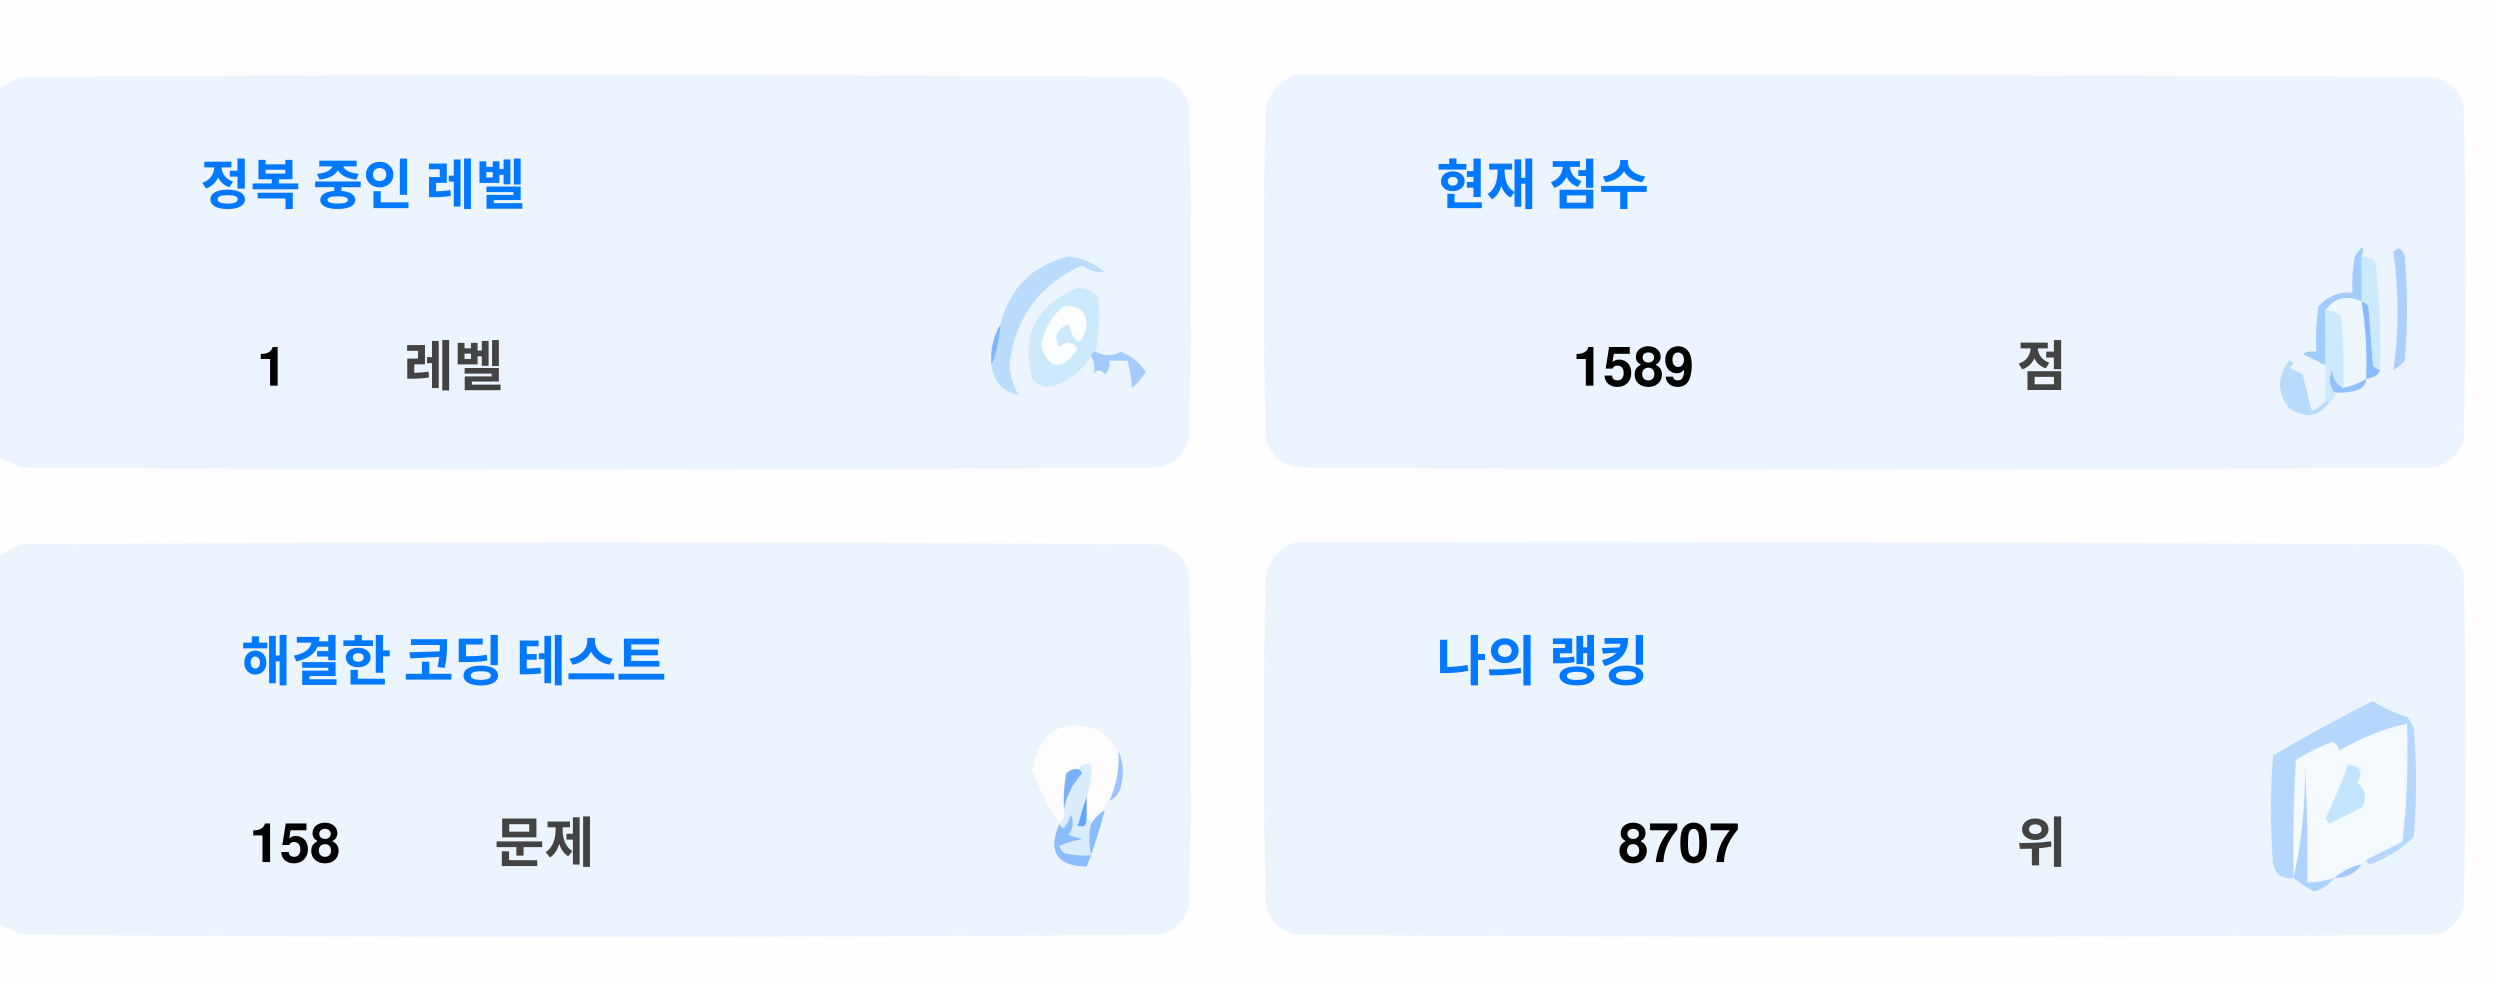
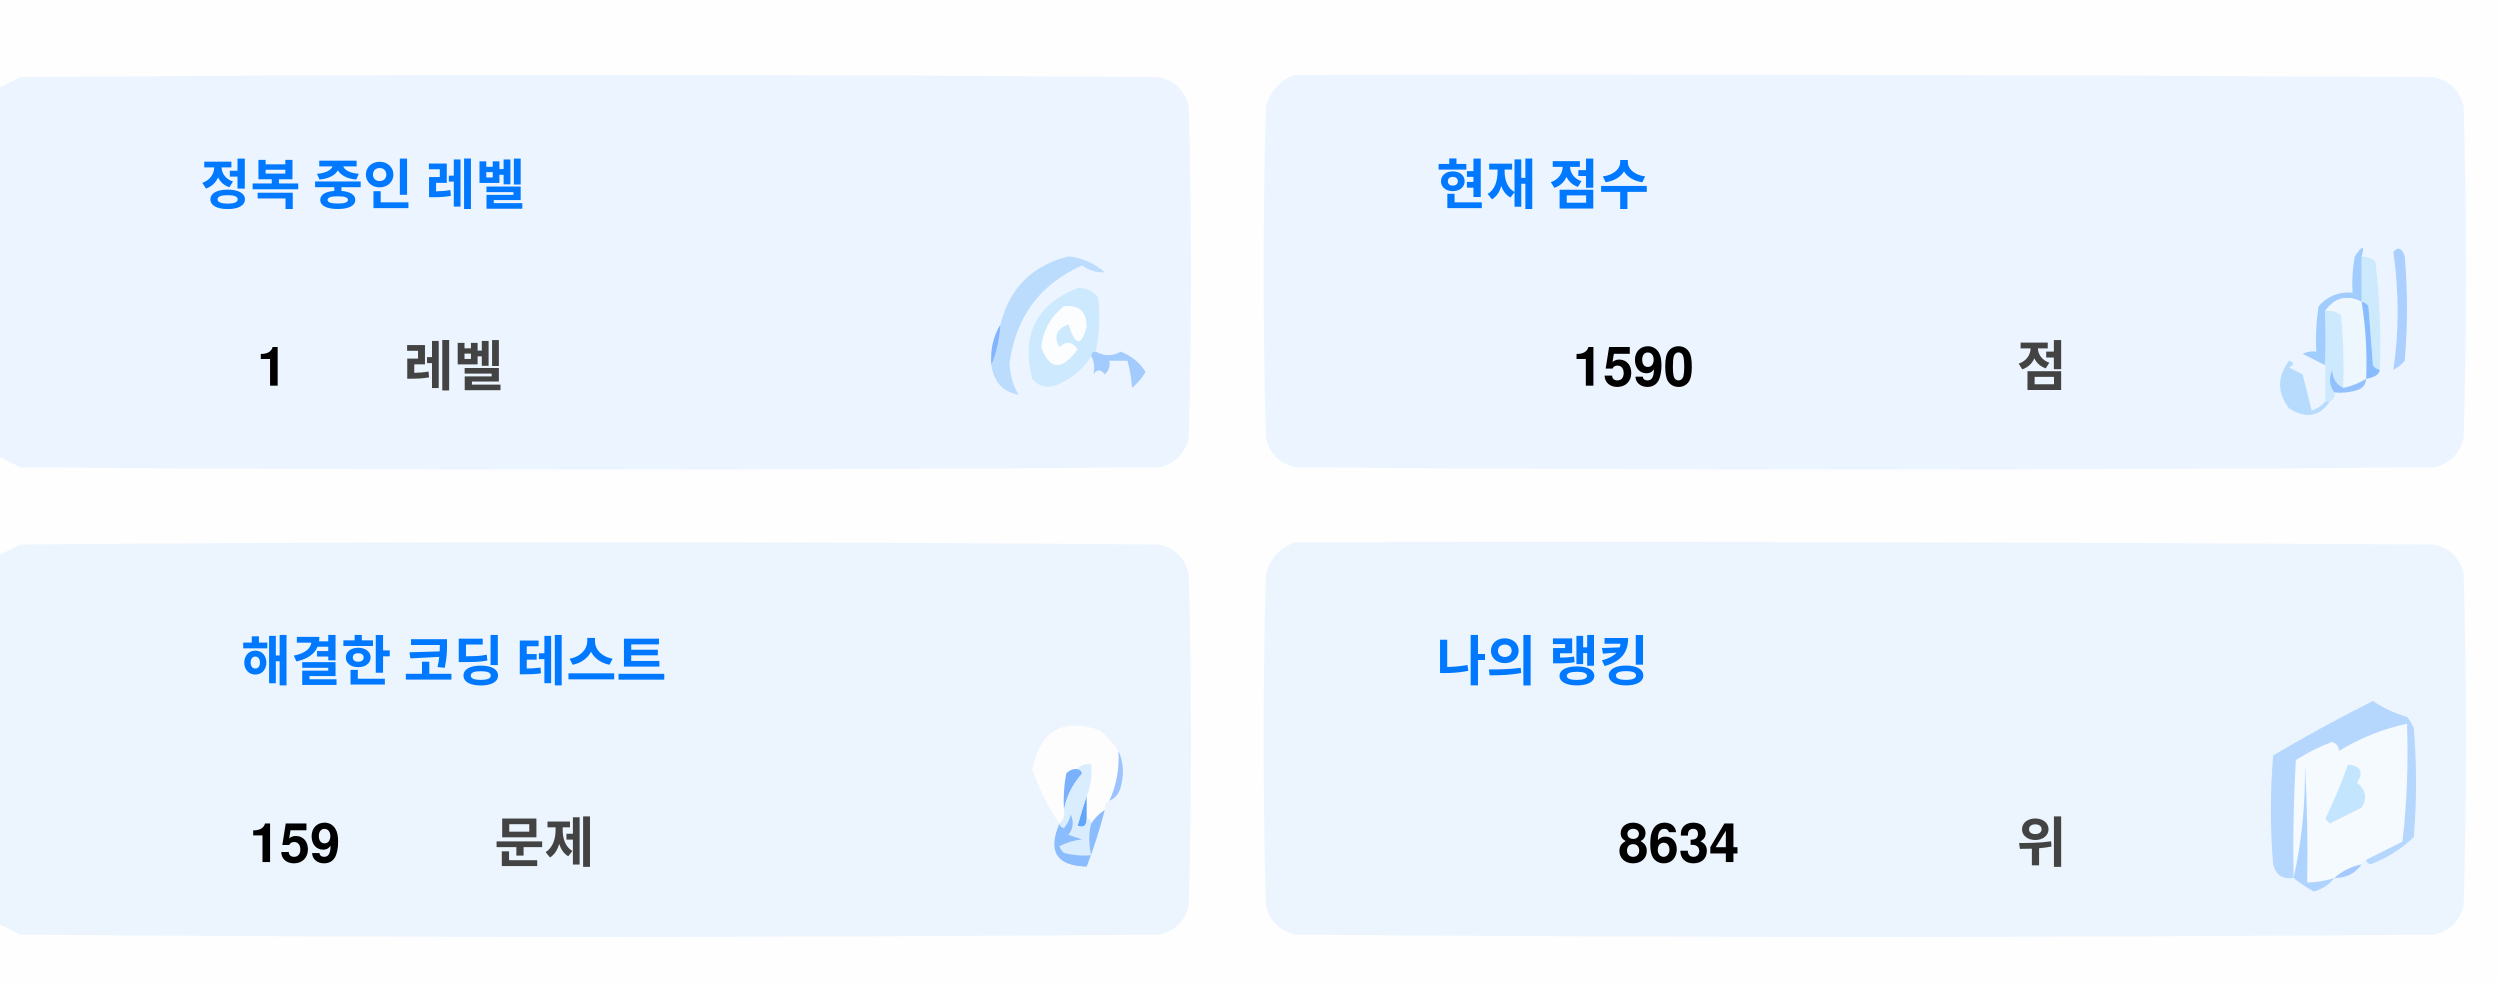
<svg xmlns="http://www.w3.org/2000/svg" version="1.1" width="551px" height="217px" style="shape-rendering:geometricPrecision; text-rendering:geometricPrecision; image-rendering:optimizeQuality; fill-rule:evenodd; clip-rule:evenodd">
  <style>.title {fill: #434343;font-size: 1rem;line-height: 1.5rem;font-weight: bold;font-family: -apple-system, BlinkMacSystemFont, Segoe UI, Helvetica, Arial, sans-serif, Apple Color Emoji, Segoe UI Emoji;}.desc {fill: #434343;font-size: 2.5rem;font-weight: bold;line-height: 1.5rem;font-family: -apple-system, BlinkMacSystemFont, Segoe UI, Helvetica, Arial, sans-serif, Apple Color Emoji, Segoe UI Emoji;}.desc-2 {fill: #434343;font-size: 1rem;font-weight: bold;line-height: 1.5rem;font-family: -apple-system, BlinkMacSystemFont, Segoe UI, Helvetica, Arial, sans-serif, Apple Color Emoji, Segoe UI Emoji;}.text, .desc {animation: twinkling 4s ease-in-out infinite;}@keyframes twinkling {40% { opacity: 1; }50% { opacity: 0.5; }60% { opacity: 1; }70% { opacity: 0.5; }80% { opacity: 1; }}</style>
  <g>
    <path style="opacity:1" fill="#fefefe" d="M -0.5,-0.5 C 183.167,-0.5 366.833,-0.5 550.5,-0.5C 550.5,71.833 550.5,144.167 550.5,216.5C 366.833,216.5 183.167,216.5 -0.5,216.5C -0.5,212.167 -0.5,207.833 -0.5,203.5C 1.14,204.32 2.807,205.153 4.5,206C 88.167,206.667 171.833,206.667 255.5,206C 259,205.167 261.167,203 262,199.5C 262.667,175.167 262.667,150.833 262,126.5C 261.167,123 259,120.833 255.5,120C 171.833,119.333 88.167,119.333 4.5,120C 2.807,120.847 1.14,121.68 -0.5,122.5C -0.5,115.167 -0.5,107.833 -0.5,100.5C 1.14,101.32 2.807,102.153 4.5,103C 88.167,103.667 171.833,103.667 255.5,103C 259,102.167 261.167,100 262,96.5C 262.667,72.167 262.667,47.833 262,23.5C 261.167,20 259,17.833 255.5,17C 171.833,16.333 88.167,16.333 4.5,17C 2.807,17.847 1.14,18.68 -0.5,19.5C -0.5,12.833 -0.5,6.167 -0.5,-0.5 Z" />
  </g>
  <g>
    <path style="opacity:1" fill="#ecf5ff" d="M -0.5,100.5 C -0.5,73.5 -0.5,46.5 -0.5,19.5C 1.14,18.68 2.807,17.847 4.5,17C 88.167,16.333 171.833,16.333 255.5,17C 259,17.833 261.167,20 262,23.5C 262.667,47.833 262.667,72.167 262,96.5C 261.167,100 259,102.167 255.5,103C 171.833,103.667 88.167,103.667 4.5,103C 2.807,102.153 1.14,101.32 -0.5,100.5 Z" />
  </g>
  <g>
    <path style="opacity:1" fill="#ecf5ff" d="M 285.5,16.5 C 369.167,16.333 452.834,16.5 536.5,17C 540,17.833 542.167,20 543,23.5C 543.667,47.833 543.667,72.167 543,96.5C 542.167,100 540,102.167 536.5,103C 452.833,103.667 369.167,103.667 285.5,103C 282,102.167 279.833,100 279,96.5C 278.333,72.167 278.333,47.833 279,23.5C 280.018,19.985 282.185,17.652 285.5,16.5 Z" />
  </g>
  <g>
    <path style="opacity:1" fill="#cdeafd" d="M 520.5,56.5 C 521.583,56.539 522.583,56.873 523.5,57.5C 524.498,65.472 524.831,73.472 524.5,81.5C 523.883,81.389 523.383,81.056 523,80.5C 522.667,76.167 522.333,71.833 522,67.5C 521.617,66.944 521.117,66.611 520.5,66.5C 520.5,63.167 520.5,59.833 520.5,56.5 Z" />
  </g>
  <g>
    <path style="opacity:1" fill="#abcfff" d="M 527.5,55.5 C 528.566,54.308 529.399,54.641 530,56.5C 530.667,64.167 530.667,71.833 530,79.5C 529.311,80.357 528.478,81.023 527.5,81.5C 528.758,73.08 528.758,64.414 527.5,55.5 Z" />
  </g>
  <g>
    <path style="opacity:1" fill="#bbdcfd" d="M 218.5,80.5 C 219.657,77.727 220.324,74.727 220.5,71.5C 222.49,63.51 227.49,58.51 235.5,56.5C 238.528,56.847 241.194,58.014 243.5,60C 241.744,60.141 240.078,59.641 238.5,58.5C 229.247,62.607 223.914,69.773 222.5,80C 222.565,82.526 223.232,84.859 224.5,87C 221.07,86.397 219.07,84.231 218.5,80.5 Z" />
  </g>
  <g>
    <path style="opacity:1" fill="#cde9fd" d="M 241.5,77.5 C 240.833,77.5 240.5,77.833 240.5,78.5C 238.628,81.529 235.961,83.695 232.5,85C 230.536,85.624 228.869,85.124 227.5,83.5C 225.021,73.791 228.354,67.124 237.5,63.5C 239.374,63.39 240.874,64.056 242,65.5C 242.497,69.524 242.331,73.524 241.5,77.5 Z" />
  </g>
  <g>
    <path style="opacity:1" fill="#fcfdfe" d="M 234.5,67.5 C 237.826,67.162 239.493,68.662 239.5,72C 238.334,76.434 237,76.267 235.5,71.5C 232.832,72.515 232.166,74.182 233.5,76.5C 235.017,75.089 236.351,75.256 237.5,77C 234.006,81.771 231.34,81.605 229.5,76.5C 229.904,72.771 231.571,69.771 234.5,67.5 Z" />
  </g>
  <g>
    <path style="opacity:1" fill="#a1ccfe" d="M 520.5,56.5 C 520.5,59.833 520.5,63.167 520.5,66.5C 517.238,64.922 514.572,65.589 512.5,68.5C 512.617,72.81 512.617,76.81 512.5,80.5C 510.86,79.68 509.193,78.847 507.5,78C 508.448,77.517 509.448,77.35 510.5,77.5C 510.335,74.15 510.502,70.817 511,67.5C 512.995,65.253 515.495,64.253 518.5,64.5C 518.336,61.813 518.503,59.146 519,56.5C 520.731,53.969 521.231,53.969 520.5,56.5 Z" />
  </g>
  <g>
    <path style="opacity:1" fill="#cde9fd" d="M 512.5,68.5 C 513.822,68.33 514.989,68.663 516,69.5C 516.499,74.823 516.666,80.156 516.5,85.5C 514.955,84.77 514.122,83.437 514,81.5C 513.22,83.387 513.387,85.054 514.5,86.5C 514.672,87.492 514.338,88.158 513.5,88.5C 513.167,88.5 512.833,88.5 512.5,88.5C 512.5,85.833 512.5,83.167 512.5,80.5C 512.617,76.81 512.617,72.81 512.5,68.5 Z" />
  </g>
  <g>
    <path style="opacity:1" fill="#eef6fe" d="M 520.5,66.5 C 521.407,72.106 521.74,77.773 521.5,83.5C 519.95,84.441 518.284,85.108 516.5,85.5C 516.666,80.156 516.499,74.823 516,69.5C 514.989,68.663 513.822,68.33 512.5,68.5C 514.572,65.589 517.238,64.922 520.5,66.5 Z" />
  </g>
  <g>
    <path style="opacity:1" fill="#88bcff" d="M 520.5,66.5 C 521.117,66.611 521.617,66.944 522,67.5C 522.333,71.833 522.667,76.167 523,80.5C 523.383,81.056 523.883,81.389 524.5,81.5C 524.445,82.469 523.445,83.136 521.5,83.5C 521.74,77.773 521.407,72.106 520.5,66.5 Z" />
  </g>
  <g>
    <path style="opacity:1" fill="#82b5fe" d="M 220.5,71.5 C 220.324,74.727 219.657,77.727 218.5,80.5C 218.215,77.171 218.882,74.171 220.5,71.5 Z" />
  </g>
  <g>
    <path style="opacity:1" fill="#a3cbfe" d="M 240.5,78.5 C 240.5,77.833 240.833,77.5 241.5,77.5C 243.391,78.536 245.224,78.536 247,77.5C 249.391,78.429 251.225,79.929 252.5,82C 251.681,83.319 250.681,84.486 249.5,85.5C 249.409,83.777 249.075,81.777 248.5,79.5C 247.167,79.5 245.833,79.5 244.5,79.5C 244.719,80.675 244.386,81.675 243.5,82.5C 242.575,81.359 241.741,81.359 241,82.5C 241.331,80.981 241.164,79.648 240.5,78.5 Z" />
  </g>
  <g>
    <path style="opacity:1" fill="#b7dbfd" d="M 512.5,88.5 C 512.833,88.5 513.167,88.5 513.5,88.5C 511.199,91.857 508.199,92.357 504.5,90C 501.872,86.535 501.872,83.035 504.5,79.5C 505.696,79.846 505.696,80.346 504.5,81C 505.5,81.5 506.5,82 507.5,82.5C 508.167,85.167 508.833,87.833 509.5,90.5C 510.739,90.058 511.739,89.391 512.5,88.5 Z" />
  </g>
  <g>
    <path style="opacity:1" fill="#92c1fe" d="M 516.5,85.5 C 518.284,85.108 519.95,84.441 521.5,83.5C 521.423,84.75 520.756,85.583 519.5,86C 517.866,86.493 516.199,86.66 514.5,86.5C 513.387,85.054 513.22,83.387 514,81.5C 514.122,83.437 514.955,84.77 516.5,85.5 Z" />
  </g>
  <g>
    <path style="opacity:1" fill="#ecf5fe" d="M -0.5,203.5 C -0.5,176.5 -0.5,149.5 -0.5,122.5C 1.14,121.68 2.807,120.847 4.5,120C 88.167,119.333 171.833,119.333 255.5,120C 259,120.833 261.167,123 262,126.5C 262.667,150.833 262.667,175.167 262,199.5C 261.167,203 259,205.167 255.5,206C 171.833,206.667 88.167,206.667 4.5,206C 2.807,205.153 1.14,204.32 -0.5,203.5 Z" />
  </g>
  <g>
    <path style="opacity:1" fill="#ecf5fe" d="M 285.5,119.5 C 369.167,119.333 452.834,119.5 536.5,120C 540,120.833 542.167,123 543,126.5C 543.667,150.833 543.667,175.167 543,199.5C 542.167,203 540,205.167 536.5,206C 452.833,206.667 369.167,206.667 285.5,206C 282,205.167 279.833,203 279,199.5C 278.333,175.167 278.333,150.833 279,126.5C 280.018,122.985 282.185,120.652 285.5,119.5 Z" />
  </g>
  <g>
    <path style="opacity:1" fill="#fdfdfe" d="M 246.5,165.5 C 246.758,169.367 246.092,173.034 244.5,176.5C 243.662,176.842 243.328,177.508 243.5,178.5C 242.272,179.306 241.272,180.306 240.5,181.5C 240.5,180.833 240.167,180.5 239.5,180.5C 239.5,178.833 239.5,177.167 239.5,175.5C 240.369,173.283 240.702,170.95 240.5,168.5C 239.209,168.263 238.209,168.596 237.5,169.5C 236.504,169.414 235.671,169.748 235,170.5C 234.503,173.146 234.336,175.813 234.5,178.5C 234.737,179.791 234.404,180.791 233.5,181.5C 230.986,177.806 228.986,173.806 227.5,169.5C 229.309,160.957 234.309,158.124 242.5,161C 244.07,162.397 245.404,163.897 246.5,165.5 Z" />
  </g>
  <g>
    <path style="opacity:1" fill="#f5faff" d="M 521.5,189.5 C 520.833,189.5 520.5,189.833 520.5,190.5C 518.181,190.992 516.181,191.992 514.5,193.5C 512.565,194.15 510.565,194.483 508.5,194.5C 508.666,185.827 508.5,177.16 508,168.5C 508.141,177.227 507.308,185.56 505.5,193.5C 505.334,184.827 505.5,176.16 506,167.5C 508.527,165.903 511.194,164.57 514,163.5C 515.011,163.892 515.511,164.559 515.5,165.5C 520.21,162.641 525.21,160.641 530.5,159.5C 530.831,168.192 530.498,176.859 529.5,185.5C 526.807,186.847 524.14,188.18 521.5,189.5 Z" />
  </g>
  <g>
    <path style="opacity:1" fill="#b6d7fd" d="M 521.5,189.5 C 524.14,188.18 526.807,186.847 529.5,185.5C 530.498,176.859 530.831,168.192 530.5,159.5C 525.21,160.641 520.21,162.641 515.5,165.5C 515.511,164.559 515.011,163.892 514,163.5C 511.194,164.57 508.527,165.903 506,167.5C 505.5,176.16 505.334,184.827 505.5,193.5C 503.089,193.863 501.589,192.863 501,190.5C 500.333,182.5 500.333,174.5 501,166.5C 508.173,162.246 515.507,158.246 523,154.5C 525.304,156.068 527.804,157.235 530.5,158C 531.126,158.75 531.626,159.584 532,160.5C 532.667,168.5 532.667,176.5 532,184.5C 529.292,187.111 526.125,189.111 522.5,190.5C 521.893,190.376 521.56,190.043 521.5,189.5 Z" />
  </g>
  <g>
    <path style="opacity:1" fill="#c3e5fe" d="M 517.5,168.5 C 520.317,168.801 520.984,170.134 519.5,172.5C 521.439,174.122 521.772,175.956 520.5,178C 518.167,179.167 515.833,180.333 513.5,181.5C 513.167,181.167 512.833,180.833 512.5,180.5C 514.414,176.515 516.081,172.515 517.5,168.5 Z" />
  </g>
  <g>
    <path style="opacity:1" fill="#7ab1fc" d="M 237.5,169.5 C 238.043,169.56 238.376,169.893 238.5,170.5C 236.395,172.836 235.062,175.503 234.5,178.5C 234.336,175.813 234.503,173.146 235,170.5C 235.671,169.748 236.504,169.414 237.5,169.5 Z" />
  </g>
  <g>
    <path style="opacity:1" fill="#afd3ff" d="M 514.5,193.5 C 513.378,194.947 511.878,195.947 510,196.5C 508.348,195.601 506.848,194.601 505.5,193.5C 507.308,185.56 508.141,177.227 508,168.5C 508.5,177.16 508.666,185.827 508.5,194.5C 510.565,194.483 512.565,194.15 514.5,193.5 Z" />
  </g>
  <g>
    <path style="opacity:1" fill="#9cc3fd" d="M 246.5,165.5 C 247.634,167.966 247.801,170.633 247,173.5C 246.623,174.942 245.79,175.942 244.5,176.5C 246.092,173.034 246.758,169.367 246.5,165.5 Z" />
  </g>
  <g>
    <path style="opacity:1" fill="#62a6fc" d="M 239.5,175.5 C 239.5,177.167 239.5,178.833 239.5,180.5C 239.483,182.028 238.816,182.528 237.5,182C 238.117,179.723 238.784,177.556 239.5,175.5 Z" />
  </g>
  <g>
    <path style="opacity:1" fill="#daedfe" d="M 237.5,169.5 C 238.209,168.596 239.209,168.263 240.5,168.5C 240.702,170.95 240.369,173.283 239.5,175.5C 238.784,177.556 238.117,179.723 237.5,182C 238.816,182.528 239.483,182.028 239.5,180.5C 240.167,180.5 240.5,180.833 240.5,181.5C 239.918,183.669 239.918,186.002 240.5,188.5C 238.473,188.662 236.473,188.495 234.5,188C 234.043,187.586 233.709,187.086 233.5,186.5C 235.078,185.702 236.744,185.202 238.5,185C 237.5,184.667 236.5,184.333 235.5,184C 236.554,182.612 236.72,181.112 236,179.5C 235.751,180.624 235.251,181.624 234.5,182.5C 233.893,182.376 233.56,182.043 233.5,181.5C 234.404,180.791 234.737,179.791 234.5,178.5C 235.062,175.503 236.395,172.836 238.5,170.5C 238.376,169.893 238.043,169.56 237.5,169.5 Z" />
  </g>
  <g>
    <path style="opacity:1" fill="#8bbcfd" d="M 243.5,178.5 C 242.395,182.803 241.062,186.969 239.5,191C 232.857,190.847 230.857,187.68 233.5,181.5C 233.56,182.043 233.893,182.376 234.5,182.5C 235.251,181.624 235.751,180.624 236,179.5C 236.72,181.112 236.554,182.612 235.5,184C 236.5,184.333 237.5,184.667 238.5,185C 236.744,185.202 235.078,185.702 233.5,186.5C 233.709,187.086 234.043,187.586 234.5,188C 236.473,188.495 238.473,188.662 240.5,188.5C 239.918,186.002 239.918,183.669 240.5,181.5C 241.272,180.306 242.272,179.306 243.5,178.5 Z" />
  </g>
  <g>
    <path style="opacity:1" fill="#a4c8ff" d="M 520.5,190.5 C 519.089,192.539 517.089,193.539 514.5,193.5C 516.181,191.992 518.181,190.992 520.5,190.5 Z" />
  </g>
  <text text-anchor="middle" x="80" y="45" class="title" style="fill:#0078ff;" stroke="#none" stroke-width="1">정복 중인 레벨</text>
  <text text-anchor="middle" x="60" y="85" class="desc" style="fill:#000000;" stroke="#none" stroke-width="1">1</text>
  <text text-anchor="middle" x="100" y="85" class="desc-2" style="fill:#434343;" stroke="#none" stroke-width="1">레벨</text>
  <text text-anchor="middle" x="340" y="45" class="title" style="fill:#0078ff;" stroke="#none" stroke-width="1">현재 점수</text>
-   <text text-anchor="middle" x="360" y="85" class="desc" style="fill:#000000;" stroke="#none" stroke-width="1">1589</text>
+   <text text-anchor="middle" x="360" y="85" class="desc" style="fill:#000000;" stroke="#none" stroke-width="1">1590</text>
  <text text-anchor="middle" x="450" y="85" class="desc-2" style="fill:#434343;" stroke="#none" stroke-width="1">점</text>
  <text text-anchor="middle" x="100" y="150" class="title" style="fill:#0078ff;" stroke="#none" stroke-width="1">해결한 코딩 테스트</text>
-   <text text-anchor="middle" x="65" y="190" class="desc" style="fill:#000000;" stroke="#none" stroke-width="1">158</text>
+   <text text-anchor="middle" x="65" y="190" class="desc" style="fill:#000000;" stroke="#none" stroke-width="1">159</text>
  <text text-anchor="middle" x="120" y="190" class="desc-2" style="fill:#434343;" stroke="#none" stroke-width="1">문제</text>
  <text text-anchor="middle" x="340" y="150" class="title" style="fill:#0078ff;" stroke="#none" stroke-width="1">나의 랭킹</text>
-   <text text-anchor="middle" x="370" y="190" class="desc" style="fill:#000000;" stroke="#none" stroke-width="1">8707</text>
+   <text text-anchor="middle" x="370" y="190" class="desc" style="fill:#000000;" stroke="#none" stroke-width="1">8634</text>
  <text text-anchor="middle" x="450" y="190" class="desc-2" style="fill:#434343;" stroke="#none" stroke-width="1">위</text>
</svg>
